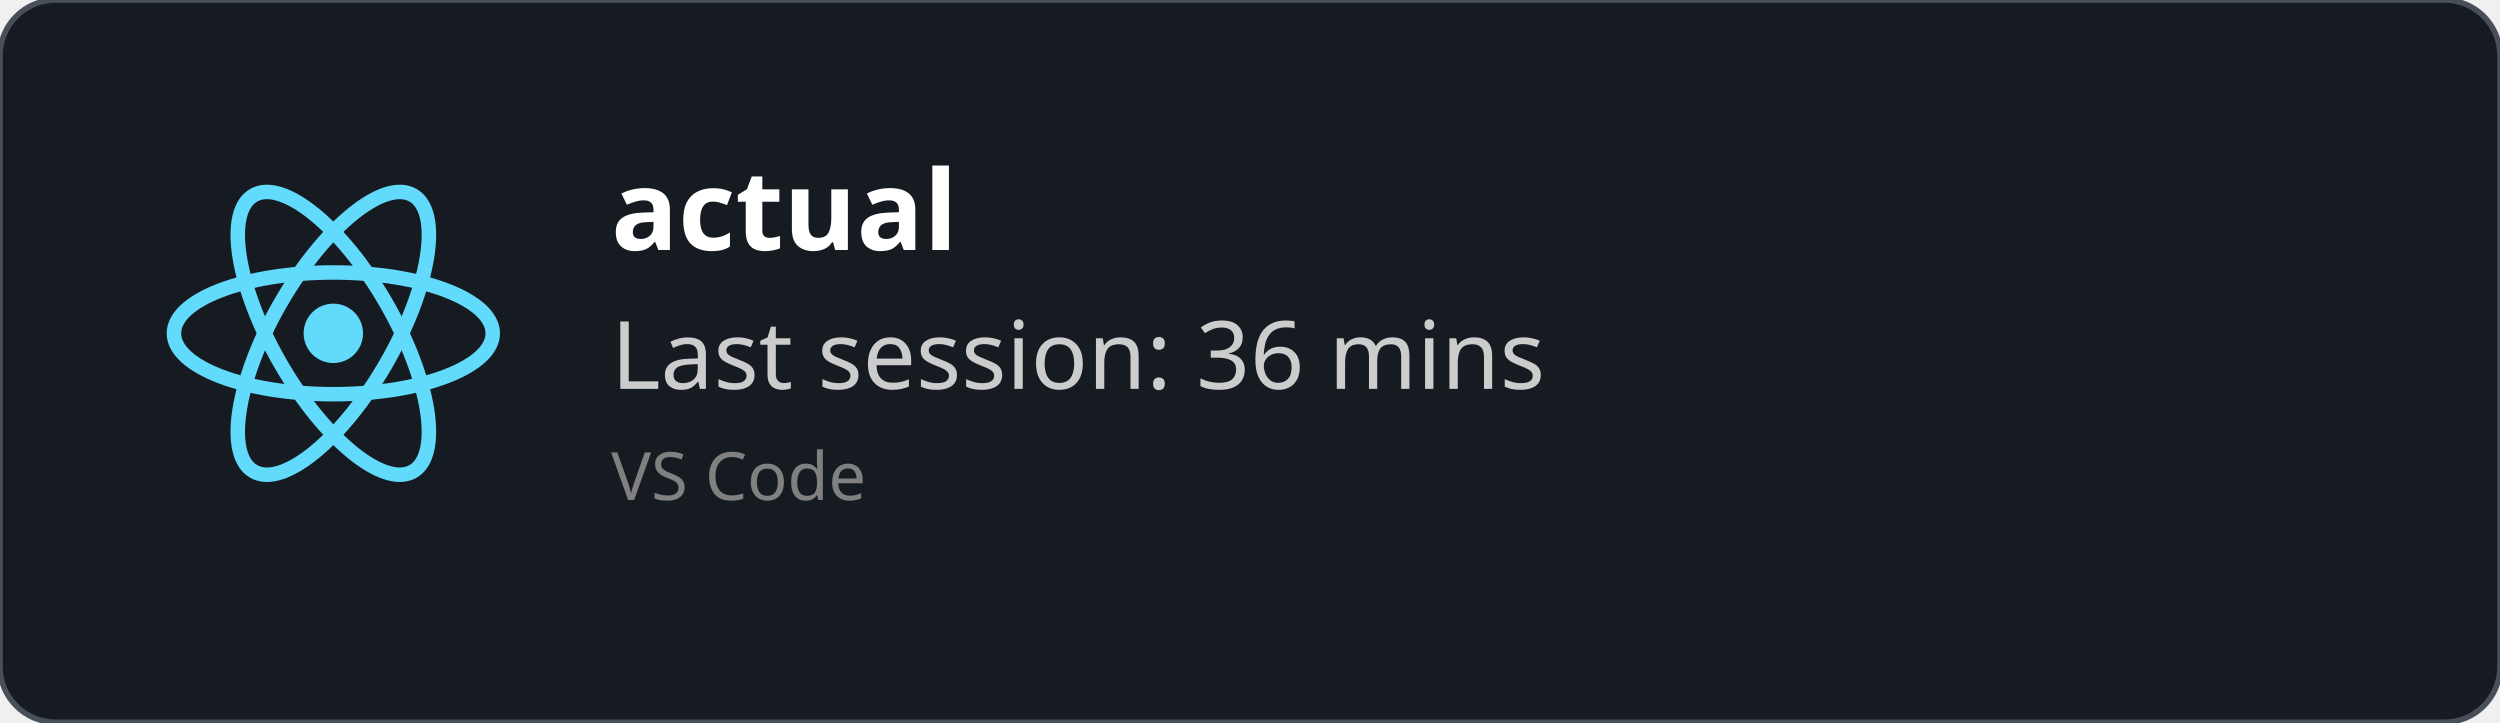
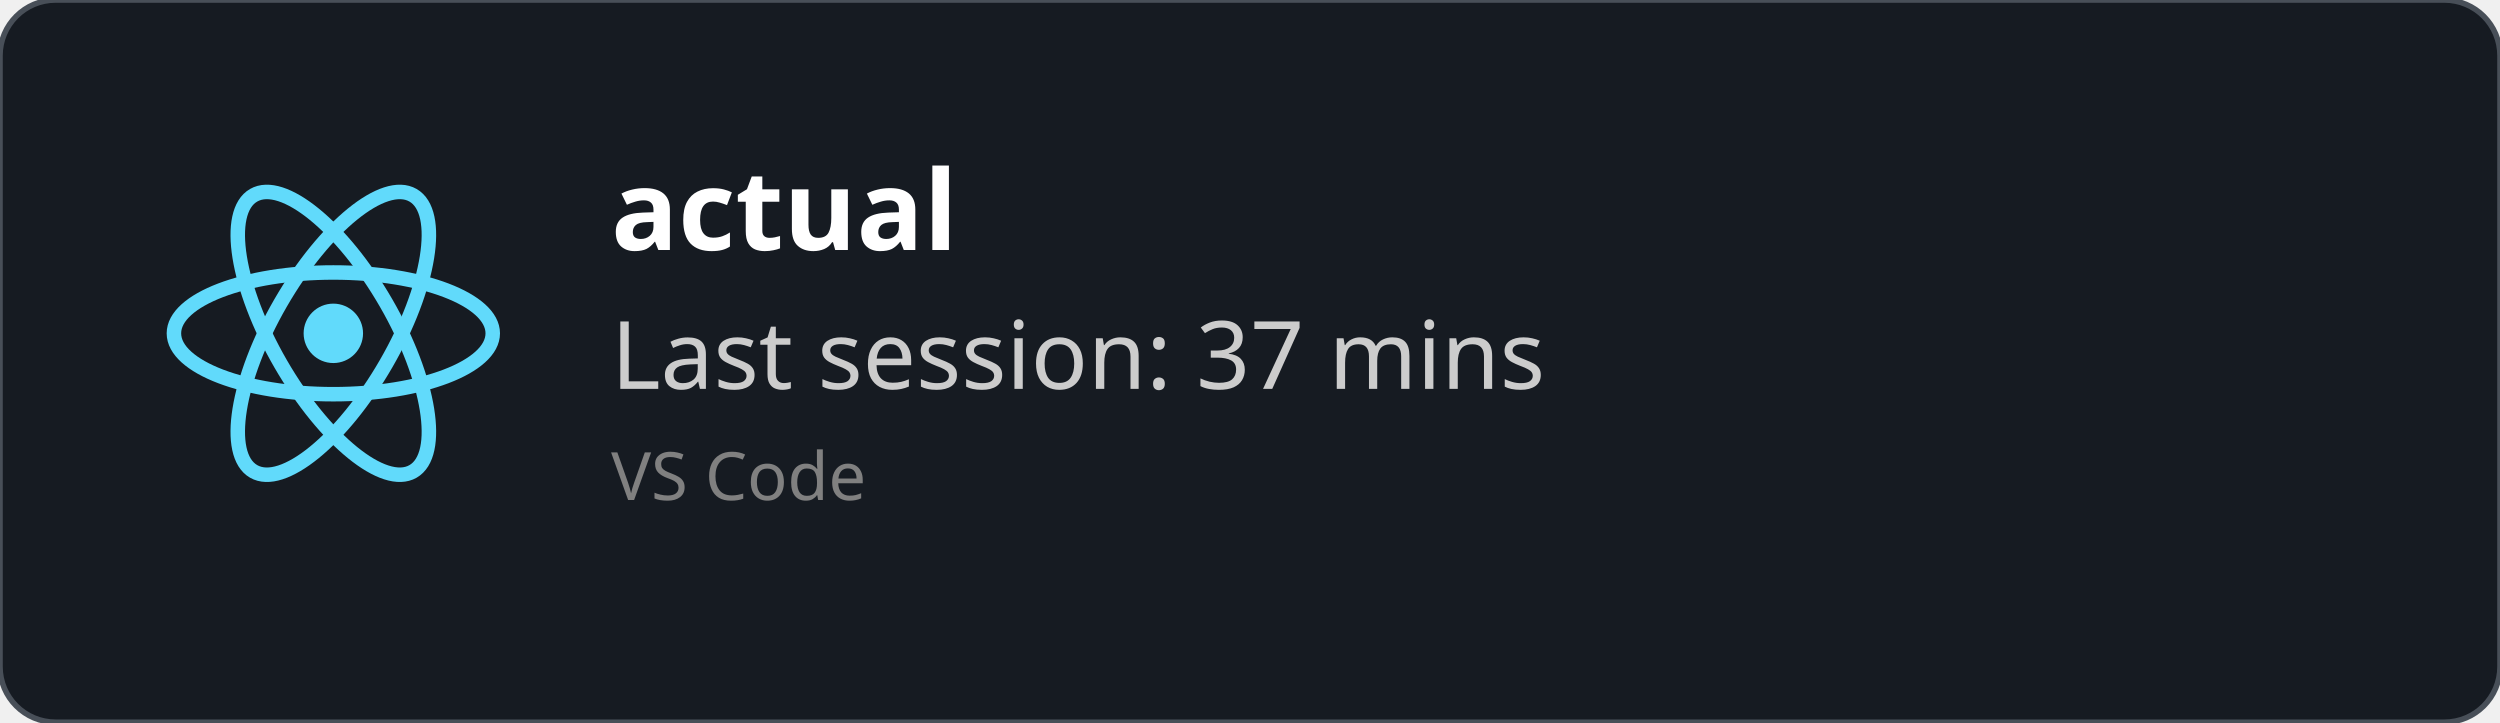
<svg xmlns="http://www.w3.org/2000/svg" width="450" height="130" viewBox="0 0 450 130" fill="none" role="img">
  <style>
    *{
        font-family: 'Segoe UI', Ubuntu, monospace
    }
    </style>
  <defs>
    <clipPath id="horizontalClip" x="20" y="20" width="500" height="200">
      <rect x="90" y="20" width="300" height="50" />
    </clipPath>
  </defs>
  <rect width="450" height="130" fill="rgba(22,27,34)" stroke="#484f58" stroke-width="1" fill-opacity="1" stroke-opacity="1" x="0" y="0" rx="10px" ry="10px">
    </rect>
  <svg height="60" width="60" x="30" y="30" viewBox="-11.5 -10.232 23 20.463">
    <circle cx="0" cy="0" r="2.05" fill="#61dafb" />
    <g stroke="#61dafb" stroke-width="1" fill="none">
      <ellipse rx="11" ry="4.2" />
      <ellipse rx="11" ry="4.2" transform="rotate(60)" />
      <ellipse rx="11" ry="4.2" transform="rotate(120)" />
    </g>
  </svg>
  <text x="110" y="45" font-size="20" clip-path="url(#horizontalClip)" font-weight="bold" font-family="Ubuntu" fill="white">
    actual
    </text>
  <text x="110" y="70" font-size="17px" font-family="Ubuntu" fill="#ccc">
-     Last session: 36 mins
+     Last session: 37 mins
    </text>
  <text x="110" y="90" font-size="12px" font-family="Ubuntu" fill="grey">
    VS Code
    </text>
</svg>
